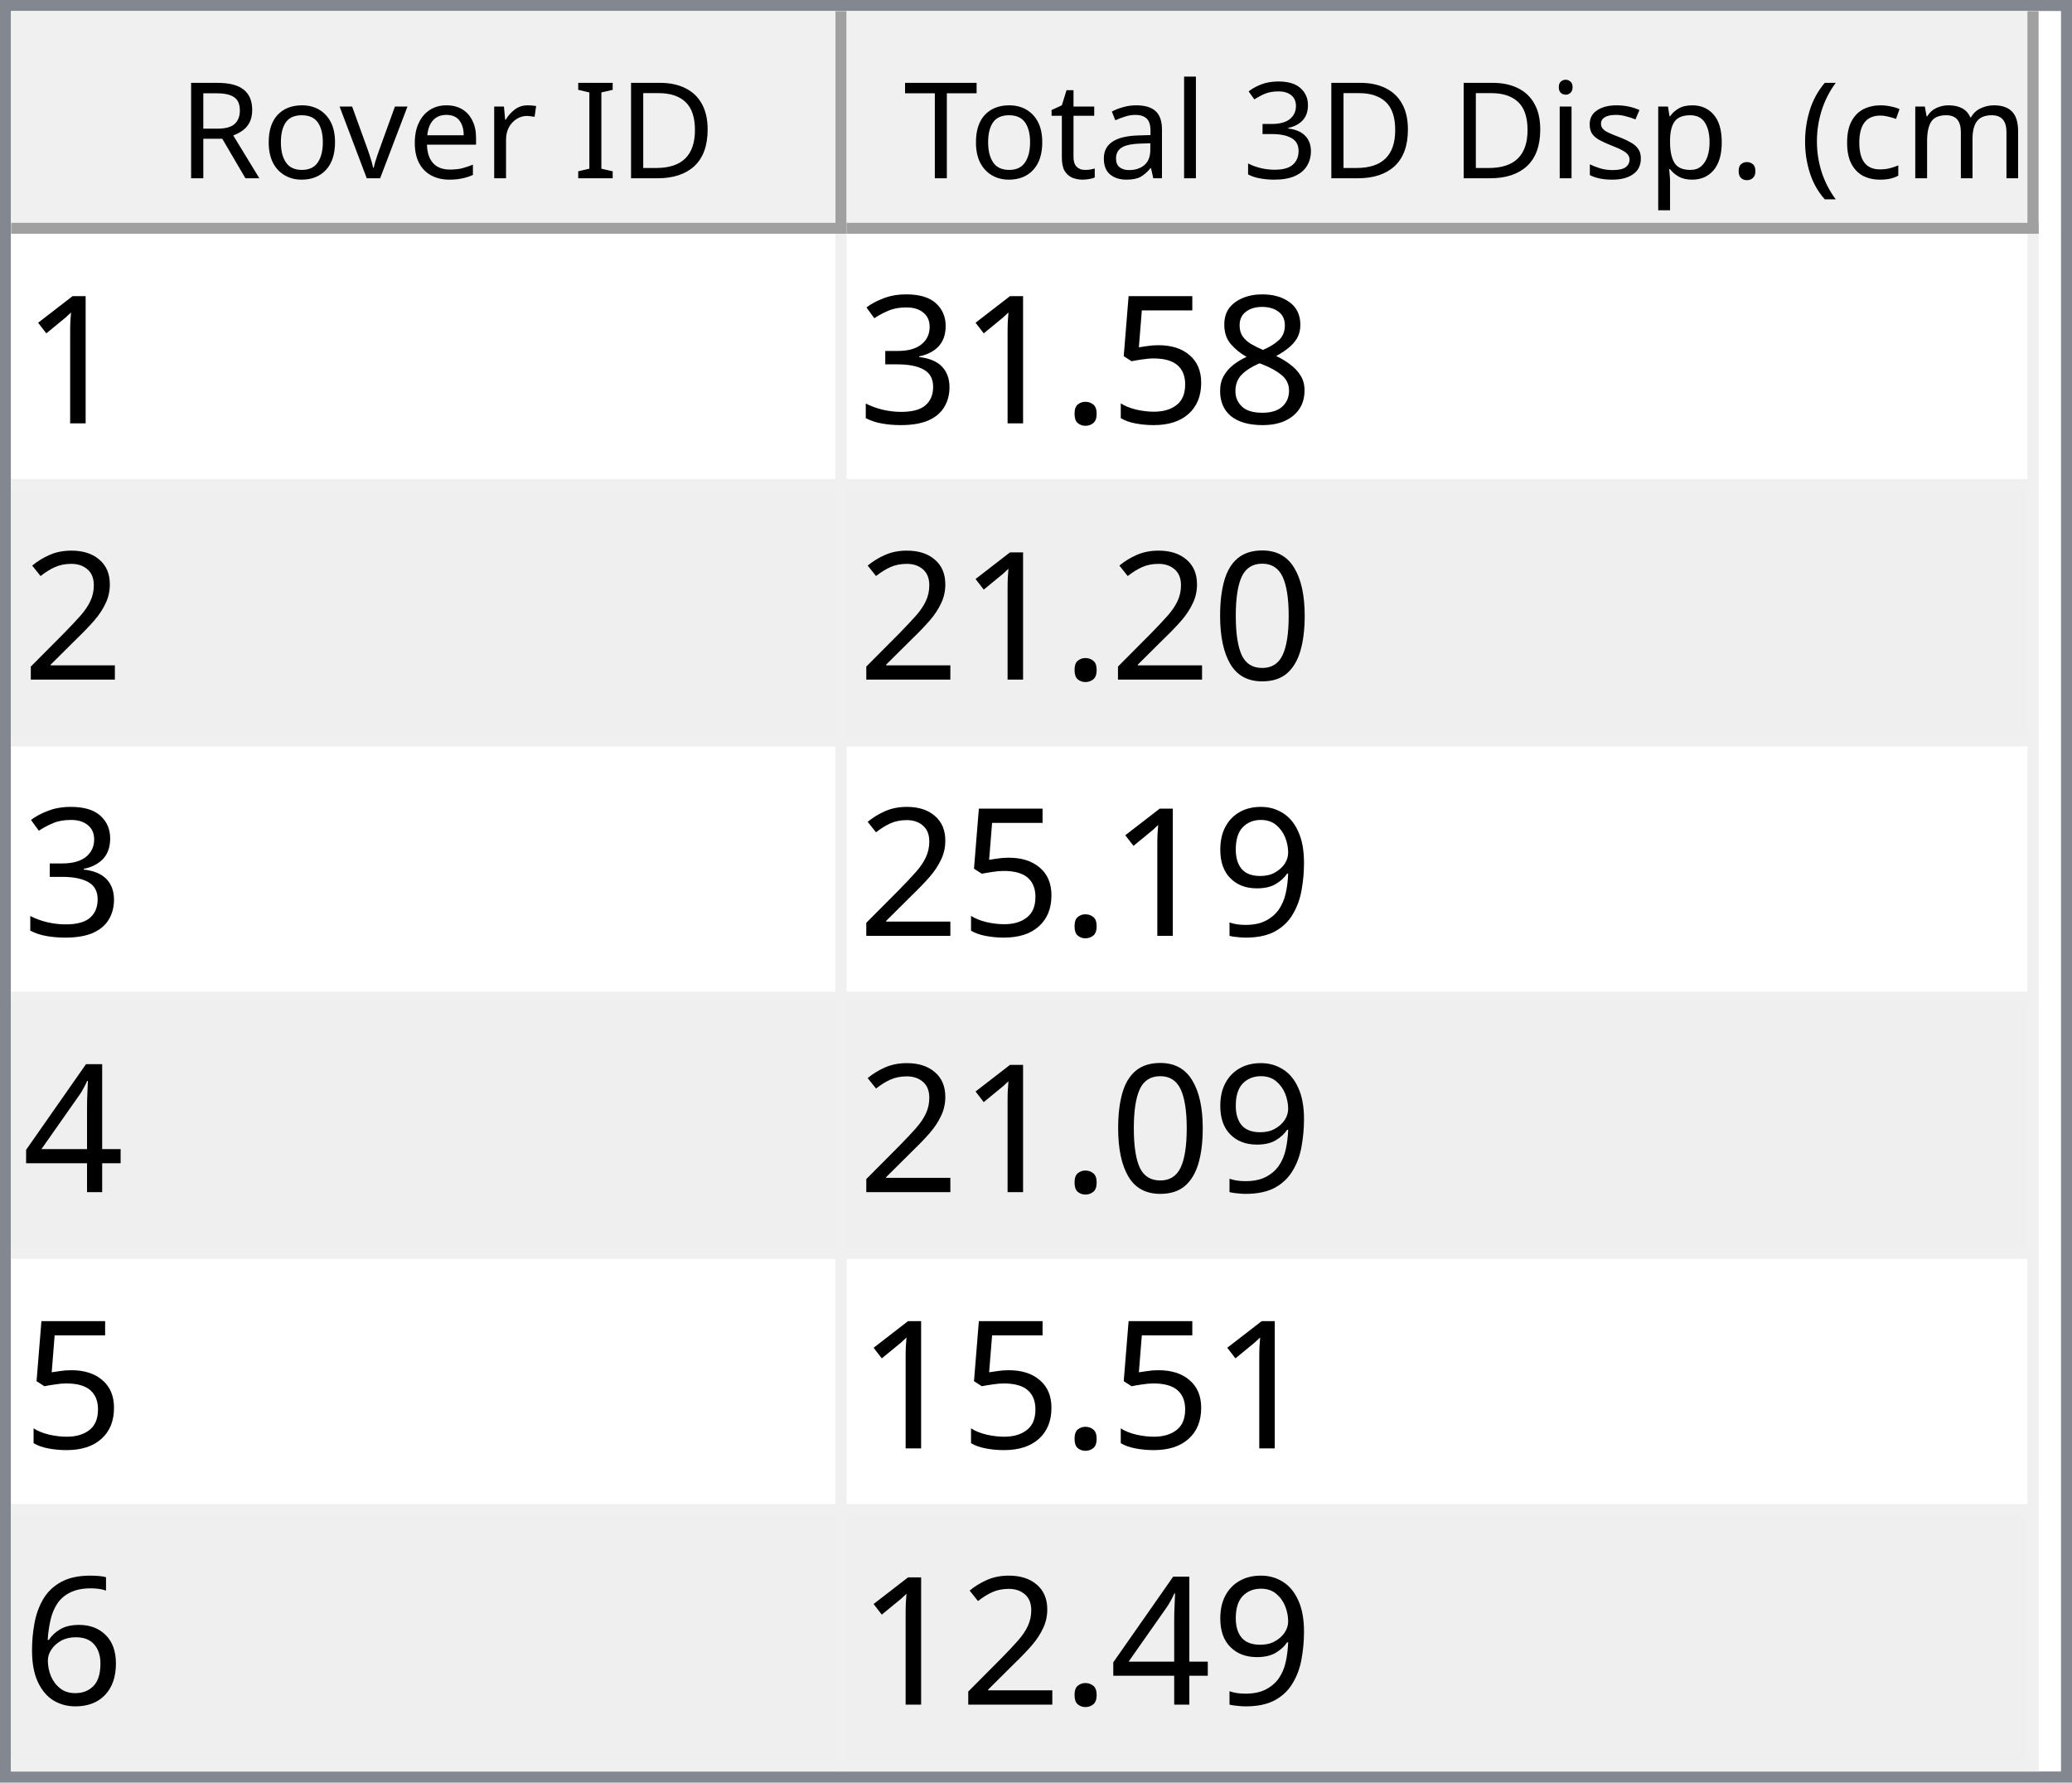
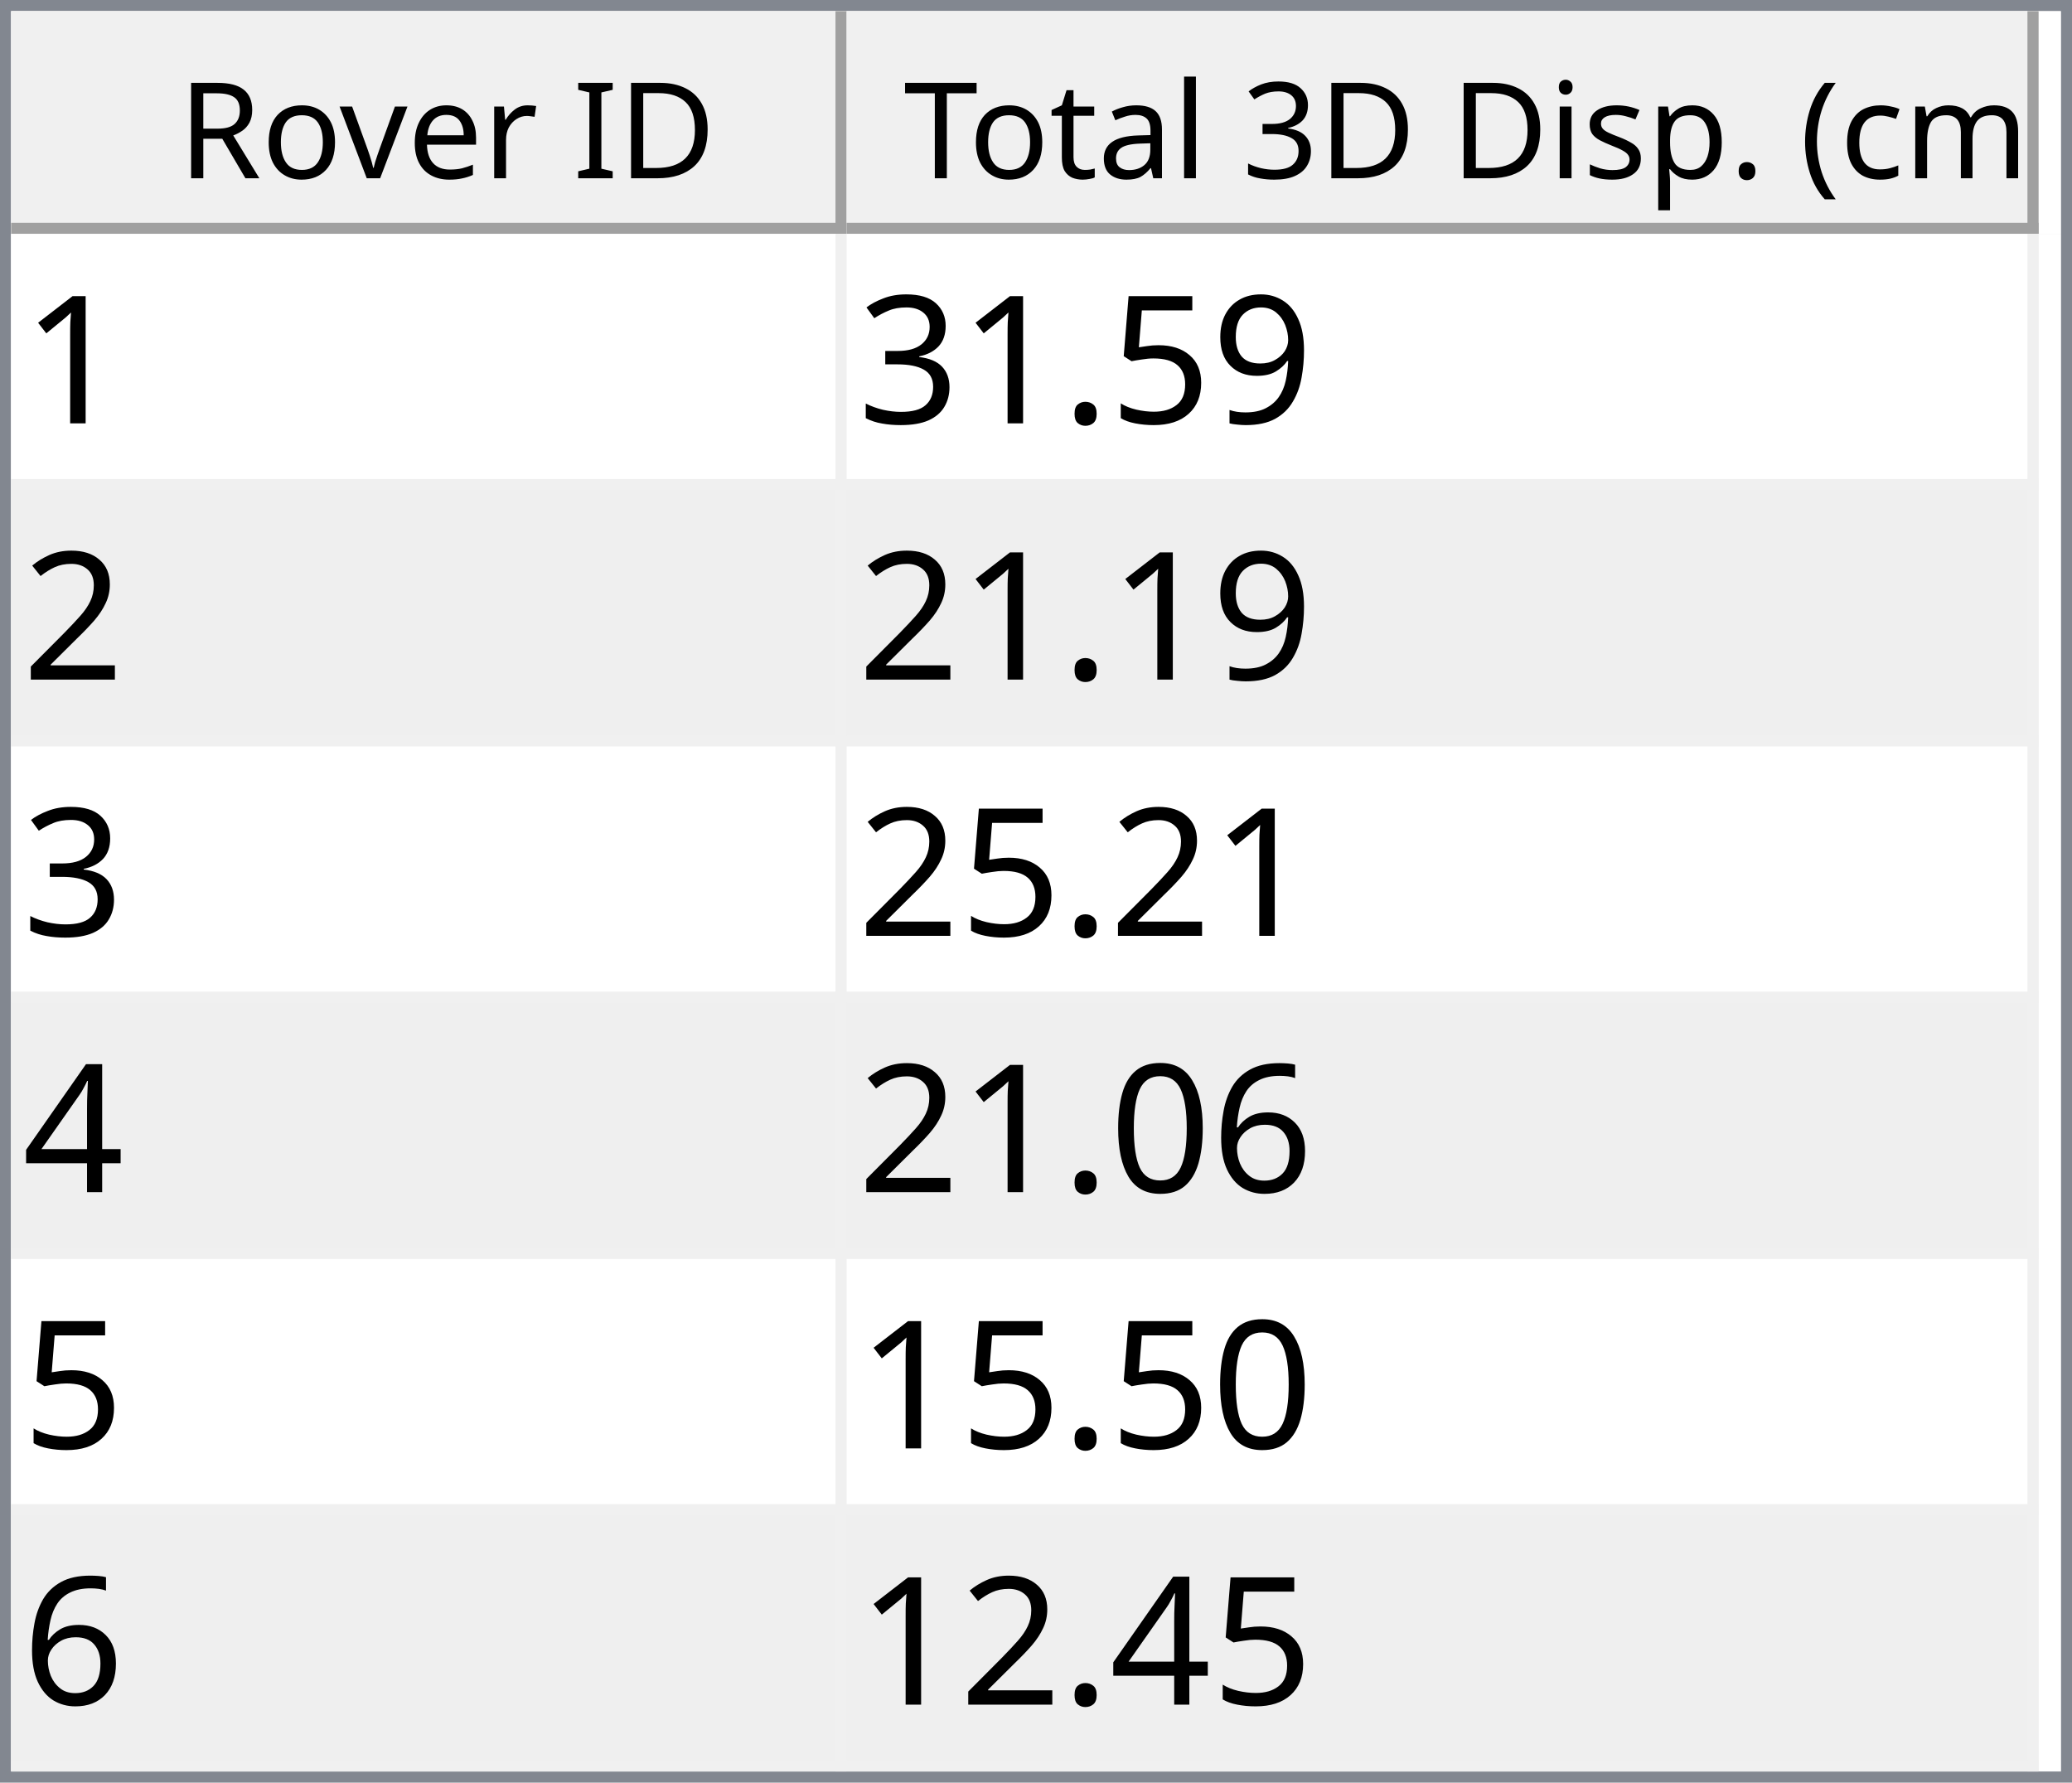
<svg xmlns="http://www.w3.org/2000/svg" style="fill-opacity:1; color-rendering:auto; color-interpolation:auto; text-rendering:auto; stroke:black; stroke-linecap:square; stroke-miterlimit:10; shape-rendering:auto; stroke-opacity:1; fill:black; stroke-dasharray:none; font-weight:normal; stroke-width:1; font-family:'Dialog'; font-style:normal; stroke-linejoin:miter; font-size:12px; stroke-dashoffset:0; image-rendering:auto;" width="186" height="160">
  <defs id="genericDefs" />
  <g>
    <defs id="defs1">
      <clipPath clipPathUnits="userSpaceOnUse" id="clipPath1">
        <path d="M0 0 L186 0 L186 160 L0 160 L0 0 Z" />
      </clipPath>
      <clipPath clipPathUnits="userSpaceOnUse" id="clipPath2">
        <path d="M0 0 L0 160 L186 160 L186 0 Z" />
      </clipPath>
      <clipPath clipPathUnits="userSpaceOnUse" id="clipPath3">
        <path d="M0 0 L0 20 L184 20 L184 0 Z" />
      </clipPath>
      <clipPath clipPathUnits="userSpaceOnUse" id="clipPath4">
        <path d="M0 0 L0 20 L75 20 L75 0 Z" />
      </clipPath>
      <clipPath clipPathUnits="userSpaceOnUse" id="clipPath5">
        <path d="M1 1 L1 19 L74 19 L74 1 Z" />
      </clipPath>
      <clipPath clipPathUnits="userSpaceOnUse" id="clipPath6">
        <path d="M0 0 L0 18 L73 18 L73 0 Z" />
      </clipPath>
      <clipPath clipPathUnits="userSpaceOnUse" id="clipPath7">
        <path d="M-0.5 -0.5 L-0.5 19.5 L74.5 19.5 L74.5 -0.5 Z" />
      </clipPath>
      <clipPath clipPathUnits="userSpaceOnUse" id="clipPath8">
        <path d="M0 0 L0 20 L107 20 L107 0 Z" />
      </clipPath>
      <clipPath clipPathUnits="userSpaceOnUse" id="clipPath9">
        <path d="M1 1 L1 19 L106 19 L106 1 Z" />
      </clipPath>
      <clipPath clipPathUnits="userSpaceOnUse" id="clipPath10">
        <path d="M0 0 L0 18 L105 18 L105 0 Z" />
      </clipPath>
      <clipPath clipPathUnits="userSpaceOnUse" id="clipPath11">
        <path d="M-0.5 -0.5 L-0.5 19.5 L106.5 19.5 L106.5 -0.5 Z" />
      </clipPath>
      <clipPath clipPathUnits="userSpaceOnUse" id="clipPath12">
        <path d="M0 0 L0 138 L184 138 L184 0 Z" />
      </clipPath>
      <clipPath clipPathUnits="userSpaceOnUse" id="clipPath13">
        <path d="M0 0 L0 138 L182 138 L182 0 Z" />
      </clipPath>
      <clipPath clipPathUnits="userSpaceOnUse" id="clipPath14">
        <path d="M-0.5 -0.5 L-0.5 137.5 L181.5 137.5 L181.5 -0.5 Z" />
      </clipPath>
      <clipPath clipPathUnits="userSpaceOnUse" id="clipPath15">
        <path d="M0 0 L0 22 L74 22 L74 0 Z" />
      </clipPath>
      <clipPath clipPathUnits="userSpaceOnUse" id="clipPath16">
        <path d="M0 0 L0 22 L106 22 L106 0 Z" />
      </clipPath>
      <font horiz-adv-x="64.551" id="font1">
        <font-face ascent="107.91" descent="25.098" units-per-em="100" style="font-style:normal; font-family:Segoe UI; font-weight:normal;" />
        <missing-glyph horiz-adv-x="64.551" d="M8.109 0 L8.109 68.266 L56.453 68.266 L56.453 0 L8.109 0 ZM15.328 7.234 L49.219 7.234 L49.219 61.031 L15.328 61.031 L15.328 7.234 Z" />
        <glyph unicode="D" horiz-adv-x="70.117" d="M9.188 0 L9.188 70.016 L28.516 70.016 Q65.531 70.016 65.531 35.891 Q65.531 19.672 55.25 9.836 Q44.969 0 27.734 0 L9.188 0 ZM17.391 62.594 L17.391 7.422 L27.828 7.422 Q41.609 7.422 49.273 14.797 Q56.938 22.172 56.938 35.688 Q56.938 62.594 28.328 62.594 L17.391 62.594 Z" />
        <glyph unicode="I" horiz-adv-x="26.611" d="M17.391 0 L9.188 0 L9.188 70.016 L17.391 70.016 L17.391 0 Z" />
        <glyph unicode=" " horiz-adv-x="27.393" d="" />
        <glyph unicode="r" horiz-adv-x="34.766" d="M34.188 41.891 Q32.078 43.5 28.125 43.5 Q23 43.5 19.555 38.672 Q16.109 33.844 16.109 25.484 L16.109 0 L8.109 0 L8.109 50 L16.109 50 L16.109 39.703 L16.312 39.703 Q18.016 44.969 21.531 47.922 Q25.047 50.875 29.391 50.875 Q32.516 50.875 34.188 50.203 L34.188 41.891 Z" />
        <glyph unicode="e" horiz-adv-x="52.295" d="M48.297 23 L12.984 23 Q13.188 14.656 17.484 10.109 Q21.781 5.562 29.297 5.562 Q37.75 5.562 44.828 11.141 L44.828 3.609 Q38.234 -1.172 27.391 -1.172 Q16.797 -1.172 10.742 5.641 Q4.688 12.453 4.688 24.812 Q4.688 36.469 11.305 43.82 Q17.922 51.172 27.734 51.172 Q37.547 51.172 42.922 44.828 Q48.297 38.484 48.297 27.203 L48.297 23 ZM40.094 29.781 Q40.047 36.719 36.75 40.578 Q33.453 44.438 27.594 44.438 Q21.922 44.438 17.969 40.383 Q14.016 36.328 13.094 29.781 L40.094 29.781 Z" />
        <glyph unicode="v" horiz-adv-x="47.9" d="M47.406 50 L27.484 0 L19.625 0 L0.688 50 L9.469 50 L22.172 13.672 Q23.578 9.672 23.922 6.688 L24.125 6.688 Q24.609 10.453 25.688 13.484 L38.969 50 L47.406 50 Z" />
        <glyph unicode="o" horiz-adv-x="58.594" d="M29 -1.172 Q17.922 -1.172 11.305 5.836 Q4.688 12.844 4.688 24.422 Q4.688 37.016 11.57 44.094 Q18.453 51.172 30.172 51.172 Q41.359 51.172 47.633 44.289 Q53.906 37.406 53.906 25.203 Q53.906 13.234 47.141 6.031 Q40.375 -1.172 29 -1.172 ZM29.594 44.438 Q21.875 44.438 17.383 39.188 Q12.891 33.938 12.891 24.703 Q12.891 15.828 17.43 10.695 Q21.969 5.562 29.594 5.562 Q37.359 5.562 41.531 10.594 Q45.703 15.625 45.703 24.906 Q45.703 34.281 41.531 39.359 Q37.359 44.438 29.594 44.438 Z" />
        <glyph unicode="R" horiz-adv-x="59.814" d="M59.375 0 L49.609 0 L37.891 19.625 Q36.281 22.359 34.766 24.289 Q33.25 26.219 31.664 27.438 Q30.078 28.656 28.25 29.219 Q26.422 29.781 24.125 29.781 L17.391 29.781 L17.391 0 L9.188 0 L9.188 70.016 L30.078 70.016 Q34.672 70.016 38.555 68.867 Q42.438 67.719 45.289 65.375 Q48.141 63.031 49.758 59.547 Q51.375 56.062 51.375 51.375 Q51.375 47.703 50.273 44.656 Q49.172 41.609 47.148 39.211 Q45.125 36.812 42.266 35.133 Q39.406 33.453 35.844 32.516 L35.844 32.328 Q37.594 31.547 38.891 30.547 Q40.188 29.547 41.359 28.18 Q42.531 26.812 43.68 25.078 Q44.828 23.344 46.234 21.047 L59.375 0 ZM17.391 62.594 L17.391 37.203 L28.516 37.203 Q31.594 37.203 34.203 38.133 Q36.812 39.062 38.719 40.797 Q40.625 42.531 41.703 45.047 Q42.781 47.562 42.781 50.688 Q42.781 56.297 39.141 59.445 Q35.5 62.594 28.609 62.594 L17.391 62.594 Z" />
        <glyph unicode=")" horiz-adv-x="30.176" d="M8.297 -15.922 L1.172 -15.922 Q16.406 2.344 16.406 26.812 Q16.406 51.469 1.078 70.016 L8.297 70.016 Q23.531 52.156 23.531 26.703 Q23.531 1.375 8.297 -15.922 Z" />
        <glyph unicode="m" horiz-adv-x="86.133" d="M79.109 0 L71.094 0 L71.094 28.719 Q71.094 37.016 68.531 40.727 Q65.969 44.438 59.906 44.438 Q54.781 44.438 51.195 39.75 Q47.609 35.062 47.609 28.516 L47.609 0 L39.594 0 L39.594 29.688 Q39.594 44.438 28.219 44.438 Q22.953 44.438 19.531 40.016 Q16.109 35.594 16.109 28.516 L16.109 0 L8.109 0 L8.109 50 L16.109 50 L16.109 42.094 L16.312 42.094 Q21.625 51.172 31.844 51.172 Q36.969 51.172 40.773 48.312 Q44.578 45.453 46 40.828 Q51.562 51.172 62.594 51.172 Q79.109 51.172 79.109 30.812 L79.109 0 Z" />
        <glyph unicode="c" horiz-adv-x="46.191" d="M42.188 2.297 Q36.422 -1.172 28.516 -1.172 Q17.828 -1.172 11.258 5.789 Q4.688 12.75 4.688 23.828 Q4.688 36.188 11.766 43.68 Q18.844 51.172 30.672 51.172 Q37.25 51.172 42.281 48.734 L42.281 40.531 Q36.719 44.438 30.375 44.438 Q22.703 44.438 17.797 38.945 Q12.891 33.453 12.891 24.516 Q12.891 15.719 17.508 10.641 Q22.125 5.562 29.891 5.562 Q36.422 5.562 42.188 9.906 L42.188 2.297 Z" />
        <glyph unicode="(" horiz-adv-x="30.176" d="M29.109 -15.922 L21.969 -15.922 Q6.844 1.375 6.844 26.703 Q6.844 52.156 21.969 70.016 L29.203 70.016 Q13.875 51.469 13.875 26.812 Q13.875 2.344 29.109 -15.922 Z" />
        <glyph unicode="." horiz-adv-x="21.68" d="M10.891 -1.078 Q8.641 -1.078 7.055 0.539 Q5.469 2.156 5.469 4.391 Q5.469 6.641 7.055 8.273 Q8.641 9.906 10.891 9.906 Q13.188 9.906 14.797 8.273 Q16.406 6.641 16.406 4.391 Q16.406 2.156 14.797 0.539 Q13.188 -1.078 10.891 -1.078 Z" />
        <glyph unicode="p" horiz-adv-x="58.789" d="M16.312 7.234 L16.109 7.234 L16.109 -23 L8.109 -23 L8.109 50 L16.109 50 L16.109 41.219 L16.312 41.219 Q22.219 51.172 33.594 51.172 Q43.266 51.172 48.688 44.461 Q54.109 37.75 54.109 26.469 Q54.109 13.922 48 6.375 Q41.891 -1.172 31.297 -1.172 Q21.578 -1.172 16.312 7.234 ZM16.109 27.391 L16.109 20.406 Q16.109 14.203 20.141 9.883 Q24.172 5.562 30.375 5.562 Q37.641 5.562 41.773 11.133 Q45.906 16.703 45.906 26.609 Q45.906 34.969 42.047 39.703 Q38.188 44.438 31.594 44.438 Q24.609 44.438 20.359 39.578 Q16.109 34.719 16.109 27.391 Z" />
        <glyph unicode="s" horiz-adv-x="42.432" d="M5.078 1.812 L5.078 10.406 Q11.625 5.562 19.484 5.562 Q30.031 5.562 30.031 12.594 Q30.031 14.594 29.125 15.992 Q28.219 17.391 26.68 18.461 Q25.141 19.531 23.07 20.383 Q21 21.234 18.609 22.172 Q15.281 23.484 12.766 24.828 Q10.25 26.172 8.57 27.859 Q6.891 29.547 6.031 31.695 Q5.172 33.844 5.172 36.719 Q5.172 40.234 6.789 42.945 Q8.406 45.656 11.086 47.484 Q13.766 49.312 17.211 50.242 Q20.656 51.172 24.312 51.172 Q30.812 51.172 35.938 48.922 L35.938 40.828 Q30.422 44.438 23.25 44.438 Q21 44.438 19.195 43.922 Q17.391 43.406 16.094 42.477 Q14.797 41.547 14.086 40.258 Q13.375 38.969 13.375 37.406 Q13.375 35.453 14.086 34.133 Q14.797 32.812 16.164 31.789 Q17.531 30.766 19.484 29.938 Q21.438 29.109 23.922 28.125 Q27.25 26.859 29.883 25.516 Q32.516 24.172 34.375 22.484 Q36.234 20.797 37.234 18.602 Q38.234 16.406 38.234 13.375 Q38.234 9.672 36.602 6.938 Q34.969 4.203 32.234 2.398 Q29.5 0.594 25.93 -0.289 Q22.359 -1.172 18.453 -1.172 Q10.75 -1.172 5.078 1.812 Z" />
        <glyph unicode="i" horiz-adv-x="24.219" d="M12.203 62.703 Q10.062 62.703 8.547 64.164 Q7.031 65.625 7.031 67.875 Q7.031 70.125 8.547 71.609 Q10.062 73.094 12.203 73.094 Q14.406 73.094 15.945 71.609 Q17.484 70.125 17.484 67.875 Q17.484 65.719 15.945 64.211 Q14.406 62.703 12.203 62.703 ZM16.109 0 L8.109 0 L8.109 50 L16.109 50 L16.109 0 Z" />
        <glyph unicode="3" horiz-adv-x="53.906" d="M46.531 19.828 Q46.531 15.094 44.75 11.211 Q42.969 7.328 39.719 4.57 Q36.469 1.812 31.93 0.297 Q27.391 -1.219 21.922 -1.219 Q11.922 -1.219 6 2.594 L6 11.188 Q13.094 5.609 22.219 5.609 Q25.875 5.609 28.828 6.539 Q31.781 7.469 33.906 9.227 Q36.031 10.984 37.18 13.477 Q38.328 15.969 38.328 19.094 Q38.328 32.812 18.797 32.812 L12.984 32.812 L12.984 39.594 L18.5 39.594 Q35.797 39.594 35.797 52.484 Q35.797 64.406 22.609 64.406 Q15.188 64.406 8.688 59.422 L8.688 67.188 Q15.375 71.188 24.609 71.188 Q29 71.188 32.57 69.969 Q36.141 68.75 38.68 66.555 Q41.219 64.359 42.609 61.281 Q44 58.203 44 54.5 Q44 40.672 30.031 36.719 L30.031 36.531 Q33.594 36.141 36.625 34.797 Q39.656 33.453 41.852 31.305 Q44.047 29.156 45.289 26.25 Q46.531 23.344 46.531 19.828 Z" />
        <glyph unicode="l" horiz-adv-x="24.219" d="M16.109 0 L8.109 0 L8.109 74.031 L16.109 74.031 L16.109 0 Z" />
        <glyph unicode="a" horiz-adv-x="50.879" d="M43.891 0 L35.891 0 L35.891 7.812 L35.688 7.812 Q30.469 -1.172 20.312 -1.172 Q12.844 -1.172 8.617 2.781 Q4.391 6.734 4.391 13.281 Q4.391 27.297 20.906 29.594 L35.891 31.688 Q35.891 44.438 25.594 44.438 Q16.547 44.438 9.281 38.281 L9.281 46.484 Q16.656 51.172 26.266 51.172 Q43.891 51.172 43.891 32.516 L43.891 0 ZM35.891 25.297 L23.828 23.641 Q18.266 22.859 15.43 20.875 Q12.594 18.891 12.594 13.875 Q12.594 10.203 15.211 7.883 Q17.828 5.562 22.172 5.562 Q28.125 5.562 32.008 9.742 Q35.891 13.922 35.891 20.312 L35.891 25.297 Z" />
        <glyph unicode="t" horiz-adv-x="33.887" d="M31.297 0.484 Q28.469 -1.078 23.828 -1.078 Q10.688 -1.078 10.688 13.578 L10.688 43.172 L2.094 43.172 L2.094 50 L10.688 50 L10.688 62.203 L18.703 64.797 L18.703 50 L31.297 50 L31.297 43.172 L18.703 43.172 L18.703 14.984 Q18.703 9.969 20.414 7.82 Q22.125 5.672 26.078 5.672 Q29.109 5.672 31.297 7.328 L31.297 0.484 Z" />
        <glyph unicode="T" horiz-adv-x="52.393" d="M50.594 62.594 L30.375 62.594 L30.375 0 L22.172 0 L22.172 62.594 L2 62.594 L2 70.016 L50.594 70.016 L50.594 62.594 Z" />
      </font>
      <font horiz-adv-x="75.0" id="font2">
        <font-face ascent="100.537" descent="21.973" units-per-em="100" style="font-style:normal; font-family:sans-serif; font-weight:normal;" />
        <missing-glyph horiz-adv-x="75.0" d="M12.5 0 L12.5 62.5 L62.5 62.5 L62.5 0 L12.5 0 ZM14.062 1.562 L60.938 1.562 L60.938 60.938 L14.062 60.938 L14.062 1.562 Z" />
        <glyph unicode="1" horiz-adv-x="55.615" d="M37.25 0 L28.469 0 L28.469 56 Q25.297 52.984 20.141 49.953 Q14.984 46.922 10.891 45.406 L10.891 53.906 Q18.266 57.375 23.781 62.305 Q29.297 67.234 31.594 71.875 L37.25 71.875 L37.25 0 Z" />
-         <glyph unicode="8" horiz-adv-x="55.615" d="M17.672 38.812 Q12.203 40.828 9.57 44.539 Q6.938 48.25 6.938 53.422 Q6.938 61.234 12.555 66.555 Q18.172 71.875 27.484 71.875 Q36.859 71.875 42.578 66.43 Q48.297 60.984 48.297 53.172 Q48.297 48.188 45.68 44.508 Q43.062 40.828 37.75 38.812 Q44.344 36.672 47.781 31.883 Q51.219 27.094 51.219 20.453 Q51.219 11.281 44.727 5.031 Q38.234 -1.219 27.641 -1.219 Q17.047 -1.219 10.547 5.055 Q4.047 11.328 4.047 20.703 Q4.047 27.688 7.594 32.398 Q11.141 37.109 17.672 38.812 ZM15.922 53.719 Q15.922 48.641 19.195 45.414 Q22.469 42.188 27.688 42.188 Q32.766 42.188 36.016 45.383 Q39.266 48.578 39.266 53.219 Q39.266 58.062 35.914 61.359 Q32.562 64.656 27.594 64.656 Q22.562 64.656 19.242 61.43 Q15.922 58.203 15.922 53.719 ZM13.094 20.656 Q13.094 16.891 14.875 13.375 Q16.656 9.859 20.172 7.93 Q23.688 6 27.734 6 Q34.031 6 38.133 10.055 Q42.234 14.109 42.234 20.359 Q42.234 26.703 38.016 30.859 Q33.797 35.016 27.438 35.016 Q21.234 35.016 17.164 30.914 Q13.094 26.812 13.094 20.656 Z" />
+         <glyph unicode="9" horiz-adv-x="55.615" d="M5.469 16.547 L13.922 17.328 Q14.984 11.375 18.016 8.688 Q21.047 6 25.781 6 Q29.828 6 32.883 7.859 Q35.938 9.719 37.891 12.82 Q39.844 15.922 41.164 21.195 Q42.484 26.469 42.484 31.938 Q42.484 32.516 42.438 33.688 Q39.797 29.5 35.234 26.883 Q30.672 24.266 25.344 24.266 Q16.453 24.266 10.305 30.711 Q4.156 37.156 4.156 47.703 Q4.156 58.594 10.578 65.234 Q17 71.875 26.656 71.875 Q33.641 71.875 39.43 68.117 Q45.219 64.359 48.219 57.398 Q51.219 50.438 51.219 37.25 Q51.219 23.531 48.242 15.406 Q45.266 7.281 39.383 3.031 Q33.5 -1.219 25.594 -1.219 Q17.188 -1.219 11.867 3.445 Q6.547 8.109 5.469 16.547 ZM41.453 48.141 Q41.453 55.719 37.43 60.156 Q33.406 64.594 27.734 64.594 Q21.875 64.594 17.531 59.812 Q13.188 55.031 13.188 47.406 Q13.188 40.578 17.312 36.305 Q21.438 32.031 27.484 32.031 Q33.594 32.031 37.523 36.305 Q41.453 40.578 41.453 48.141 Z" />
        <glyph unicode="5" horiz-adv-x="55.615" d="M4.156 18.75 L13.375 19.531 Q14.406 12.797 18.141 9.398 Q21.875 6 27.156 6 Q33.5 6 37.891 10.789 Q42.281 15.578 42.281 23.484 Q42.281 31 38.062 35.352 Q33.844 39.703 27 39.703 Q22.75 39.703 19.336 37.773 Q15.922 35.844 13.969 32.766 L5.719 33.844 L12.641 70.609 L48.25 70.609 L48.25 62.203 L19.672 62.203 L15.828 42.969 Q22.266 47.469 29.344 47.469 Q38.719 47.469 45.164 40.969 Q51.609 34.469 51.609 24.266 Q51.609 14.547 45.953 7.469 Q39.062 -1.219 27.156 -1.219 Q17.391 -1.219 11.211 4.25 Q5.031 9.719 4.156 18.75 Z" />
        <glyph unicode="." horiz-adv-x="27.783" d="M9.078 0 L9.078 10.016 L19.094 10.016 L19.094 0 L9.078 0 Z" />
        <glyph unicode="3" horiz-adv-x="55.615" d="M4.203 18.891 L12.984 20.062 Q14.5 12.594 18.141 9.297 Q21.781 6 27 6 Q33.203 6 37.477 10.297 Q41.75 14.594 41.75 20.953 Q41.75 27 37.797 30.93 Q33.844 34.859 27.734 34.859 Q25.25 34.859 21.531 33.891 L22.516 41.609 Q23.391 41.5 23.922 41.5 Q29.547 41.5 34.039 44.43 Q38.531 47.359 38.531 53.469 Q38.531 58.297 35.258 61.477 Q31.984 64.656 26.812 64.656 Q21.688 64.656 18.266 61.43 Q14.844 58.203 13.875 51.766 L5.078 53.328 Q6.688 62.156 12.398 67.016 Q18.109 71.875 26.609 71.875 Q32.469 71.875 37.398 69.359 Q42.328 66.844 44.945 62.5 Q47.562 58.156 47.562 53.266 Q47.562 48.641 45.07 44.828 Q42.578 41.016 37.703 38.766 Q44.047 37.312 47.562 32.695 Q51.078 28.078 51.078 21.141 Q51.078 11.766 44.242 5.25 Q37.406 -1.266 26.953 -1.266 Q17.531 -1.266 11.305 4.352 Q5.078 9.969 4.203 18.891 Z" />
        <glyph unicode="2" horiz-adv-x="55.615" d="M50.344 8.453 L50.344 0 L3.031 0 Q2.938 3.172 4.047 6.109 Q5.859 10.938 9.836 15.625 Q13.812 20.312 21.344 26.469 Q33.016 36.031 37.117 41.625 Q41.219 47.219 41.219 52.203 Q41.219 57.422 37.477 61.008 Q33.734 64.594 27.734 64.594 Q21.391 64.594 17.578 60.789 Q13.766 56.984 13.719 50.25 L4.688 51.172 Q5.609 61.281 11.664 66.578 Q17.719 71.875 27.938 71.875 Q38.234 71.875 44.242 66.164 Q50.25 60.453 50.25 52 Q50.25 47.703 48.492 43.555 Q46.734 39.406 42.656 34.812 Q38.578 30.219 29.109 22.219 Q21.188 15.578 18.945 13.211 Q16.703 10.844 15.234 8.453 L50.344 8.453 Z" />
-         <glyph unicode="0" horiz-adv-x="55.615" d="M4.156 35.297 Q4.156 48 6.766 55.742 Q9.375 63.484 14.523 67.68 Q19.672 71.875 27.484 71.875 Q33.25 71.875 37.594 69.555 Q41.938 67.234 44.773 62.867 Q47.609 58.5 49.219 52.227 Q50.828 45.953 50.828 35.297 Q50.828 22.703 48.242 14.969 Q45.656 7.234 40.508 3.008 Q35.359 -1.219 27.484 -1.219 Q17.141 -1.219 11.234 6.203 Q4.156 15.141 4.156 35.297 ZM13.188 35.297 Q13.188 17.672 17.312 11.836 Q21.438 6 27.484 6 Q33.547 6 37.672 11.859 Q41.797 17.719 41.797 35.297 Q41.797 52.984 37.672 58.789 Q33.547 64.594 27.391 64.594 Q21.344 64.594 17.719 59.469 Q13.188 52.938 13.188 35.297 Z" />
-         <glyph unicode="9" horiz-adv-x="55.615" d="M5.469 16.547 L13.922 17.328 Q14.984 11.375 18.016 8.688 Q21.047 6 25.781 6 Q29.828 6 32.883 7.859 Q35.938 9.719 37.891 12.82 Q39.844 15.922 41.164 21.195 Q42.484 26.469 42.484 31.938 Q42.484 32.516 42.438 33.688 Q39.797 29.5 35.234 26.883 Q30.672 24.266 25.344 24.266 Q16.453 24.266 10.305 30.711 Q4.156 37.156 4.156 47.703 Q4.156 58.594 10.578 65.234 Q17 71.875 26.656 71.875 Q33.641 71.875 39.43 68.117 Q45.219 64.359 48.219 57.398 Q51.219 50.438 51.219 37.25 Q51.219 23.531 48.242 15.406 Q45.266 7.281 39.383 3.031 Q33.5 -1.219 25.594 -1.219 Q17.188 -1.219 11.867 3.445 Q6.547 8.109 5.469 16.547 ZM41.453 48.141 Q41.453 55.719 37.43 60.156 Q33.406 64.594 27.734 64.594 Q21.875 64.594 17.531 59.812 Q13.188 55.031 13.188 47.406 Q13.188 40.578 17.312 36.305 Q21.438 32.031 27.484 32.031 Q33.594 32.031 37.523 36.305 Q41.453 40.578 41.453 48.141 Z" />
        <glyph unicode="4" horiz-adv-x="55.615" d="M32.328 0 L32.328 17.141 L1.266 17.141 L1.266 25.203 L33.938 71.578 L41.109 71.578 L41.109 25.203 L50.781 25.203 L50.781 17.141 L41.109 17.141 L41.109 0 L32.328 0 ZM32.328 25.203 L32.328 57.469 L9.906 25.203 L32.328 25.203 Z" />
        <glyph unicode="6" horiz-adv-x="55.615" d="M49.75 54.047 L41.016 53.375 Q39.844 58.547 37.703 60.891 Q34.125 64.656 28.906 64.656 Q24.703 64.656 21.531 62.312 Q17.391 59.281 14.992 53.469 Q12.594 47.656 12.5 36.922 Q15.672 41.75 20.266 44.094 Q24.859 46.438 29.891 46.438 Q38.672 46.438 44.852 39.969 Q51.031 33.5 51.031 23.25 Q51.031 16.5 48.125 10.719 Q45.219 4.938 40.141 1.859 Q35.062 -1.219 28.609 -1.219 Q17.625 -1.219 10.695 6.859 Q3.766 14.938 3.766 33.5 Q3.766 54.25 11.422 63.672 Q18.109 71.875 29.438 71.875 Q37.891 71.875 43.289 67.141 Q48.688 62.406 49.75 54.047 ZM13.875 23.188 Q13.875 18.656 15.797 14.508 Q17.719 10.359 21.188 8.18 Q24.656 6 28.469 6 Q34.031 6 38.039 10.492 Q42.047 14.984 42.047 22.703 Q42.047 30.125 38.086 34.398 Q34.125 38.672 28.125 38.672 Q22.172 38.672 18.023 34.398 Q13.875 30.125 13.875 23.188 Z" />
+         <glyph unicode="0" horiz-adv-x="55.615" d="M4.156 35.297 Q4.156 48 6.766 55.742 Q9.375 63.484 14.523 67.68 Q19.672 71.875 27.484 71.875 Q33.25 71.875 37.594 69.555 Q41.938 67.234 44.773 62.867 Q47.609 58.5 49.219 52.227 Q50.828 45.953 50.828 35.297 Q50.828 22.703 48.242 14.969 Q45.656 7.234 40.508 3.008 Q35.359 -1.219 27.484 -1.219 Q17.141 -1.219 11.234 6.203 Q4.156 15.141 4.156 35.297 ZM13.188 35.297 Q13.188 17.672 17.312 11.836 Q21.438 6 27.484 6 Q33.547 6 37.672 11.859 Q41.797 17.719 41.797 35.297 Q41.797 52.984 37.672 58.789 Q33.547 64.594 27.391 64.594 Q21.344 64.594 17.719 59.469 Q13.188 52.938 13.188 35.297 Z" />
      </font>
    </defs>
    <g style="fill:white; stroke:white;">
      <rect x="0" y="0" width="186" style="clip-path:url(#clipPath1); stroke:none;" height="160" />
    </g>
    <g style="fill:white; text-rendering:optimizeSpeed; color-rendering:optimizeSpeed; image-rendering:optimizeSpeed; shape-rendering:crispEdges; stroke:white; color-interpolation:sRGB;">
      <rect x="0" width="186" height="160" y="0" style="stroke:none;" />
      <path style="stroke:none;" d="M0 160 L186 160 L186 0 L0 0 Z" />
    </g>
    <g style="fill:rgb(240,240,240); font-family:'Segoe UI'; stroke:rgb(240,240,240);">
      <rect x="0" y="0" width="186" style="clip-path:url(#clipPath2); stroke:none;" height="160" />
    </g>
    <g style="fill:rgb(130,135,144); font-family:'Segoe UI'; stroke:rgb(130,135,144);">
      <path d="M0 0 L186 0 L186 160 L0 160 L0 0 ZM1 1 L185 1 L185 159 L1 159 L1 1 Z" style="fill-rule:evenodd; clip-path:url(#clipPath2); stroke:none;" />
    </g>
    <g style="fill:white; font-family:'Segoe UI'; stroke:white;" transform="translate(1,1)">
      <rect x="0" y="0" width="184" style="clip-path:url(#clipPath3); stroke:none;" height="20" />
    </g>
    <g style="fill:rgb(240,240,240); font-family:'Segoe UI'; stroke:rgb(240,240,240);" transform="translate(1,1)">
      <rect x="0" y="0" width="75" style="clip-path:url(#clipPath4); stroke:none;" height="20" />
    </g>
    <g style="font-family:'Segoe UI';" transform="translate(2,2)">
      <text x="14" xml:space="preserve" y="14" style="clip-path:url(#clipPath6); stroke:none;">Rover ID</text>
    </g>
    <g style="fill:rgb(160,160,160); font-family:'Segoe UI'; stroke:rgb(160,160,160); stroke-linejoin:bevel;" transform="translate(1.5,1.5)">
      <line x1="74" x2="74" y1="0" style="fill:none; clip-path:url(#clipPath7);" y2="19" />
    </g>
    <g style="fill:rgb(160,160,160); font-family:'Segoe UI'; stroke:rgb(160,160,160); stroke-linejoin:bevel;" transform="matrix(1,0,0,1,1,1) translate(0.5,0.5)">
      <line x1="0" x2="74" y1="19" style="fill:none; clip-path:url(#clipPath7);" y2="19" />
    </g>
    <g style="fill:rgb(240,240,240); font-family:'Segoe UI'; stroke:rgb(240,240,240);" transform="translate(76,1)">
      <rect x="0" y="0" width="107" style="clip-path:url(#clipPath8); stroke:none;" height="20" />
    </g>
    <g style="font-family:'Segoe UI';" transform="translate(77,2)">
      <text x="1" xml:space="preserve" y="14" style="clip-path:url(#clipPath10); stroke:none;"> Total 3D Disp. (cm)</text>
    </g>
    <g style="fill:rgb(160,160,160); font-family:'Segoe UI'; stroke:rgb(160,160,160); stroke-linejoin:bevel;" transform="translate(76.5,1.5)">
      <line x1="106" x2="106" y1="0" style="fill:none; clip-path:url(#clipPath11);" y2="19" />
    </g>
    <g style="fill:rgb(160,160,160); font-family:'Segoe UI'; stroke:rgb(160,160,160); stroke-linejoin:bevel;" transform="matrix(1,0,0,1,76,1) translate(0.5,0.5)">
      <line x1="0" x2="106" y1="19" style="fill:none; clip-path:url(#clipPath11);" y2="19" />
    </g>
    <g style="fill:white; font-family:'Segoe UI'; stroke:white;" transform="translate(1,21)">
      <rect x="0" y="0" width="184" style="clip-path:url(#clipPath12); stroke:none;" height="138" />
    </g>
    <g style="fill:rgb(240,240,240); font-size:16px; font-family:sans-serif; stroke:rgb(240,240,240);" transform="translate(1,21)">
      <rect x="0" y="0" width="182" style="clip-path:url(#clipPath13); stroke:none;" height="138" />
      <line transform="translate(0.5,0.5)" x1="0" x2="181" y1="22" style="clip-path:url(#clipPath14); fill:none; stroke-linejoin:bevel;" y2="22" />
    </g>
    <g transform="matrix(1,0,0,1,1,21) translate(0.5,0.5)" style="fill:rgb(240,240,240); font-size:16px; font-family:sans-serif; stroke:rgb(240,240,240); stroke-linejoin:bevel;">
      <line x1="0" x2="181" y1="45" style="fill:none; clip-path:url(#clipPath14);" y2="45" />
    </g>
    <g transform="matrix(1,0,0,1,1,21) translate(0.5,0.5)" style="fill:rgb(240,240,240); font-size:16px; font-family:sans-serif; stroke:rgb(240,240,240); stroke-linejoin:bevel;">
      <line x1="0" x2="181" y1="68" style="fill:none; clip-path:url(#clipPath14);" y2="68" />
    </g>
    <g transform="matrix(1,0,0,1,1,21) translate(0.5,0.5)" style="fill:rgb(240,240,240); font-size:16px; font-family:sans-serif; stroke:rgb(240,240,240); stroke-linejoin:bevel;">
      <line x1="0" x2="181" y1="91" style="fill:none; clip-path:url(#clipPath14);" y2="91" />
    </g>
    <g transform="matrix(1,0,0,1,1,21) translate(0.5,0.5)" style="fill:rgb(240,240,240); font-size:16px; font-family:sans-serif; stroke:rgb(240,240,240); stroke-linejoin:bevel;">
      <line x1="0" x2="181" y1="114" style="fill:none; clip-path:url(#clipPath14);" y2="114" />
    </g>
    <g transform="matrix(1,0,0,1,1,21) translate(0.5,0.5)" style="fill:rgb(240,240,240); font-size:16px; font-family:sans-serif; stroke:rgb(240,240,240); stroke-linejoin:bevel;">
      <line x1="0" x2="181" y1="137" style="fill:none; clip-path:url(#clipPath14);" y2="137" />
    </g>
    <g transform="matrix(1,0,0,1,1,21) translate(0.5,0.5)" style="fill:rgb(240,240,240); font-size:16px; font-family:sans-serif; stroke:rgb(240,240,240); stroke-linejoin:bevel;">
      <line x1="74" x2="74" y1="0" style="fill:none; clip-path:url(#clipPath14);" y2="137" />
    </g>
    <g transform="matrix(1,0,0,1,1,21) translate(0.5,0.5)" style="fill:rgb(240,240,240); font-size:16px; font-family:sans-serif; stroke:rgb(240,240,240); stroke-linejoin:bevel;">
      <line x1="181" x2="181" y1="0" style="fill:none; clip-path:url(#clipPath14);" y2="137" />
    </g>
    <g style="fill:white; font-size:16px; font-family:sans-serif; stroke:white;" transform="matrix(1,0,0,1,1,21)">
      <rect x="0" y="0" width="74" style="clip-path:url(#clipPath15); stroke:none;" height="22" />
      <text x="1" y="17" style="fill:black; clip-path:url(#clipPath15); stroke:none;" xml:space="preserve">1</text>
    </g>
    <g style="fill:white; font-size:16px; font-family:sans-serif; stroke:white;" transform="matrix(1,0,0,1,1,21) translate(75,0)">
      <rect x="0" y="0" width="106" style="clip-path:url(#clipPath16); stroke:none;" height="22" />
-       <text x="1" y="17" style="fill:black; clip-path:url(#clipPath16); stroke:none;" xml:space="preserve">31.58</text>
+       <text x="1" y="17" style="fill:black; clip-path:url(#clipPath16); stroke:none;" xml:space="preserve">31.59</text>
    </g>
    <g style="fill:rgb(239,239,239); font-size:16px; font-family:sans-serif; stroke:rgb(239,239,239);" transform="matrix(1,0,0,1,1,21) translate(0,23)">
      <rect x="0" y="0" width="74" style="clip-path:url(#clipPath15); stroke:none;" height="22" />
      <text x="1" y="17" style="fill:black; clip-path:url(#clipPath15); stroke:none;" xml:space="preserve">2</text>
    </g>
    <g style="fill:rgb(239,239,239); font-size:16px; font-family:sans-serif; stroke:rgb(239,239,239);" transform="matrix(1,0,0,1,1,21) translate(75,23)">
      <rect x="0" y="0" width="106" style="clip-path:url(#clipPath16); stroke:none;" height="22" />
-       <text x="1" y="17" style="fill:black; clip-path:url(#clipPath16); stroke:none;" xml:space="preserve">21.20</text>
+       <text x="1" y="17" style="fill:black; clip-path:url(#clipPath16); stroke:none;" xml:space="preserve">21.19</text>
    </g>
    <g style="fill:white; font-size:16px; font-family:sans-serif; stroke:white;" transform="matrix(1,0,0,1,1,21) translate(0,46)">
      <rect x="0" y="0" width="74" style="clip-path:url(#clipPath15); stroke:none;" height="22" />
      <text x="1" y="17" style="fill:black; clip-path:url(#clipPath15); stroke:none;" xml:space="preserve">3</text>
    </g>
    <g style="fill:white; font-size:16px; font-family:sans-serif; stroke:white;" transform="matrix(1,0,0,1,1,21) translate(75,46)">
      <rect x="0" y="0" width="106" style="clip-path:url(#clipPath16); stroke:none;" height="22" />
-       <text x="1" y="17" style="fill:black; clip-path:url(#clipPath16); stroke:none;" xml:space="preserve">25.19</text>
+       <text x="1" y="17" style="fill:black; clip-path:url(#clipPath16); stroke:none;" xml:space="preserve">25.21</text>
    </g>
    <g style="fill:rgb(239,239,239); font-size:16px; font-family:sans-serif; stroke:rgb(239,239,239);" transform="matrix(1,0,0,1,1,21) translate(0,69)">
      <rect x="0" y="0" width="74" style="clip-path:url(#clipPath15); stroke:none;" height="22" />
      <text x="1" y="17" style="fill:black; clip-path:url(#clipPath15); stroke:none;" xml:space="preserve">4</text>
    </g>
    <g style="fill:rgb(239,239,239); font-size:16px; font-family:sans-serif; stroke:rgb(239,239,239);" transform="matrix(1,0,0,1,1,21) translate(75,69)">
      <rect x="0" y="0" width="106" style="clip-path:url(#clipPath16); stroke:none;" height="22" />
-       <text x="1" y="17" style="fill:black; clip-path:url(#clipPath16); stroke:none;" xml:space="preserve">21.09</text>
+       <text x="1" y="17" style="fill:black; clip-path:url(#clipPath16); stroke:none;" xml:space="preserve">21.06</text>
    </g>
    <g style="fill:white; font-size:16px; font-family:sans-serif; stroke:white;" transform="matrix(1,0,0,1,1,21) translate(0,92)">
      <rect x="0" y="0" width="74" style="clip-path:url(#clipPath15); stroke:none;" height="22" />
      <text x="1" y="17" style="fill:black; clip-path:url(#clipPath15); stroke:none;" xml:space="preserve">5</text>
    </g>
    <g style="fill:white; font-size:16px; font-family:sans-serif; stroke:white;" transform="matrix(1,0,0,1,1,21) translate(75,92)">
      <rect x="0" y="0" width="106" style="clip-path:url(#clipPath16); stroke:none;" height="22" />
-       <text x="1" y="17" style="fill:black; clip-path:url(#clipPath16); stroke:none;" xml:space="preserve">15.51</text>
+       <text x="1" y="17" style="fill:black; clip-path:url(#clipPath16); stroke:none;" xml:space="preserve">15.50</text>
    </g>
    <g style="fill:rgb(239,239,239); font-size:16px; font-family:sans-serif; stroke:rgb(239,239,239);" transform="matrix(1,0,0,1,1,21) translate(0,115)">
      <rect x="0" y="0" width="74" style="clip-path:url(#clipPath15); stroke:none;" height="22" />
      <text x="1" y="17" style="fill:black; clip-path:url(#clipPath15); stroke:none;" xml:space="preserve">6</text>
    </g>
    <g style="fill:rgb(239,239,239); font-size:16px; font-family:sans-serif; stroke:rgb(239,239,239);" transform="matrix(1,0,0,1,1,21) translate(75,115)">
      <rect x="0" y="0" width="106" style="clip-path:url(#clipPath16); stroke:none;" height="22" />
-       <text x="1" y="17" style="fill:black; clip-path:url(#clipPath16); stroke:none;" xml:space="preserve">12.49</text>
+       <text x="1" y="17" style="fill:black; clip-path:url(#clipPath16); stroke:none;" xml:space="preserve">12.45</text>
    </g>
  </g>
</svg>
